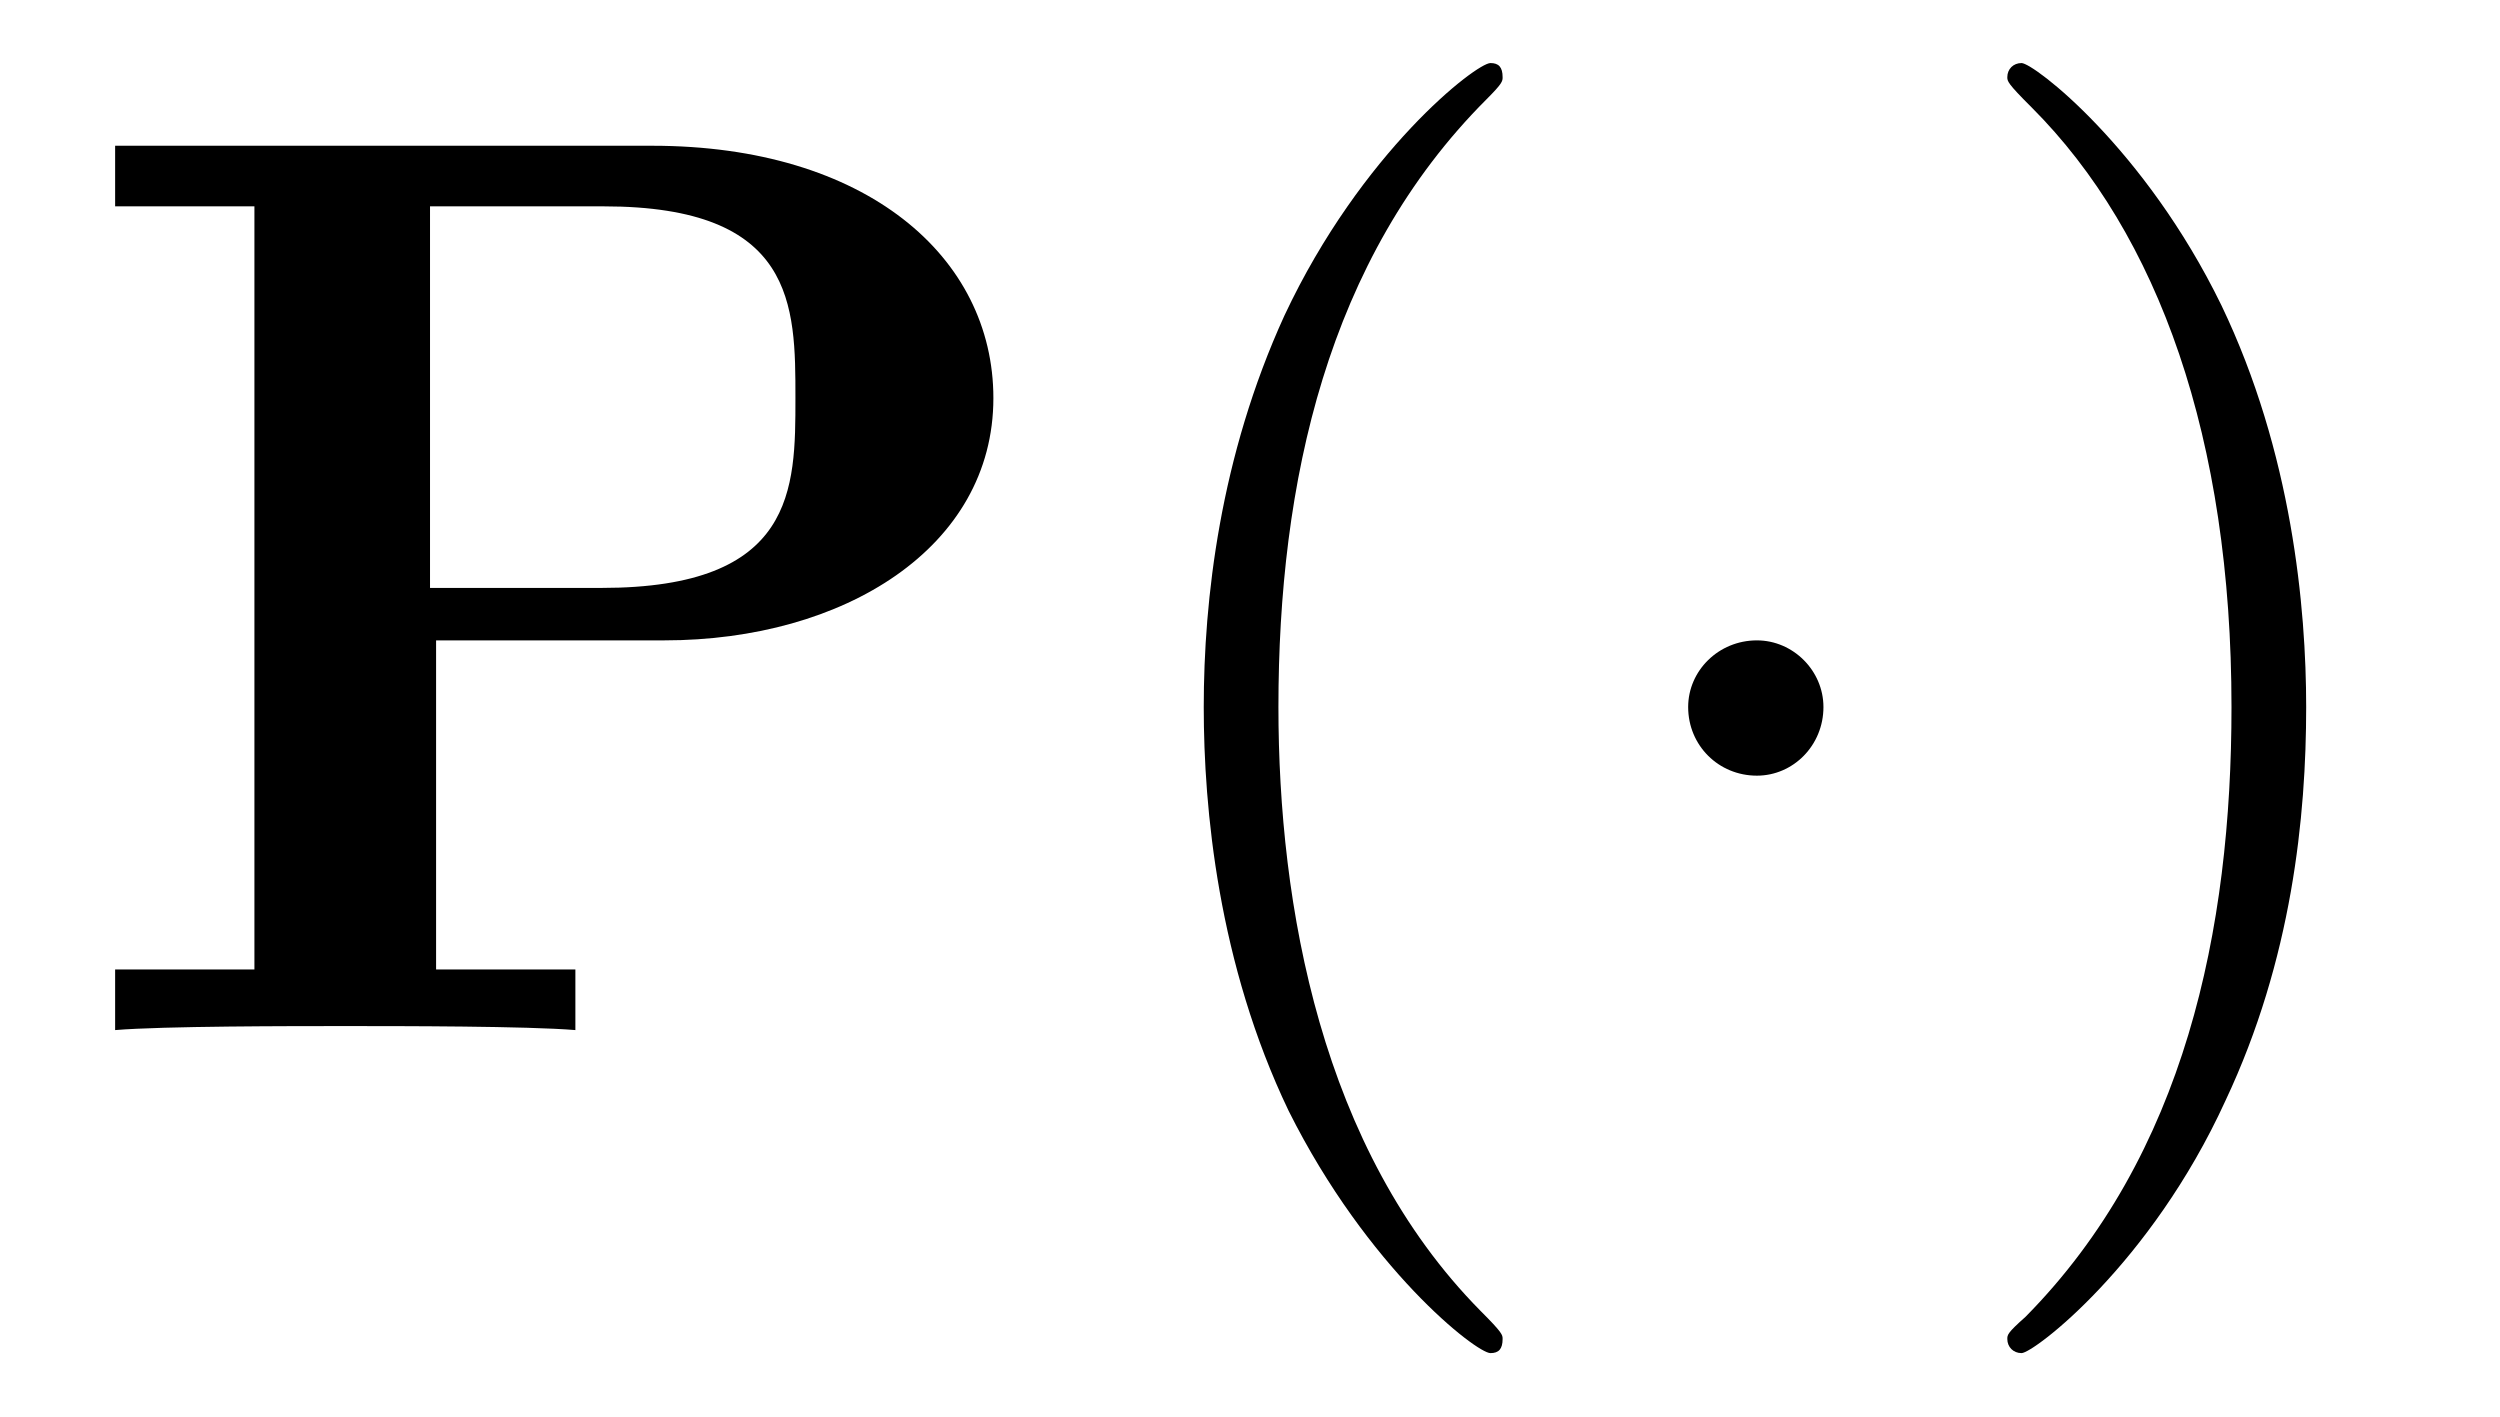
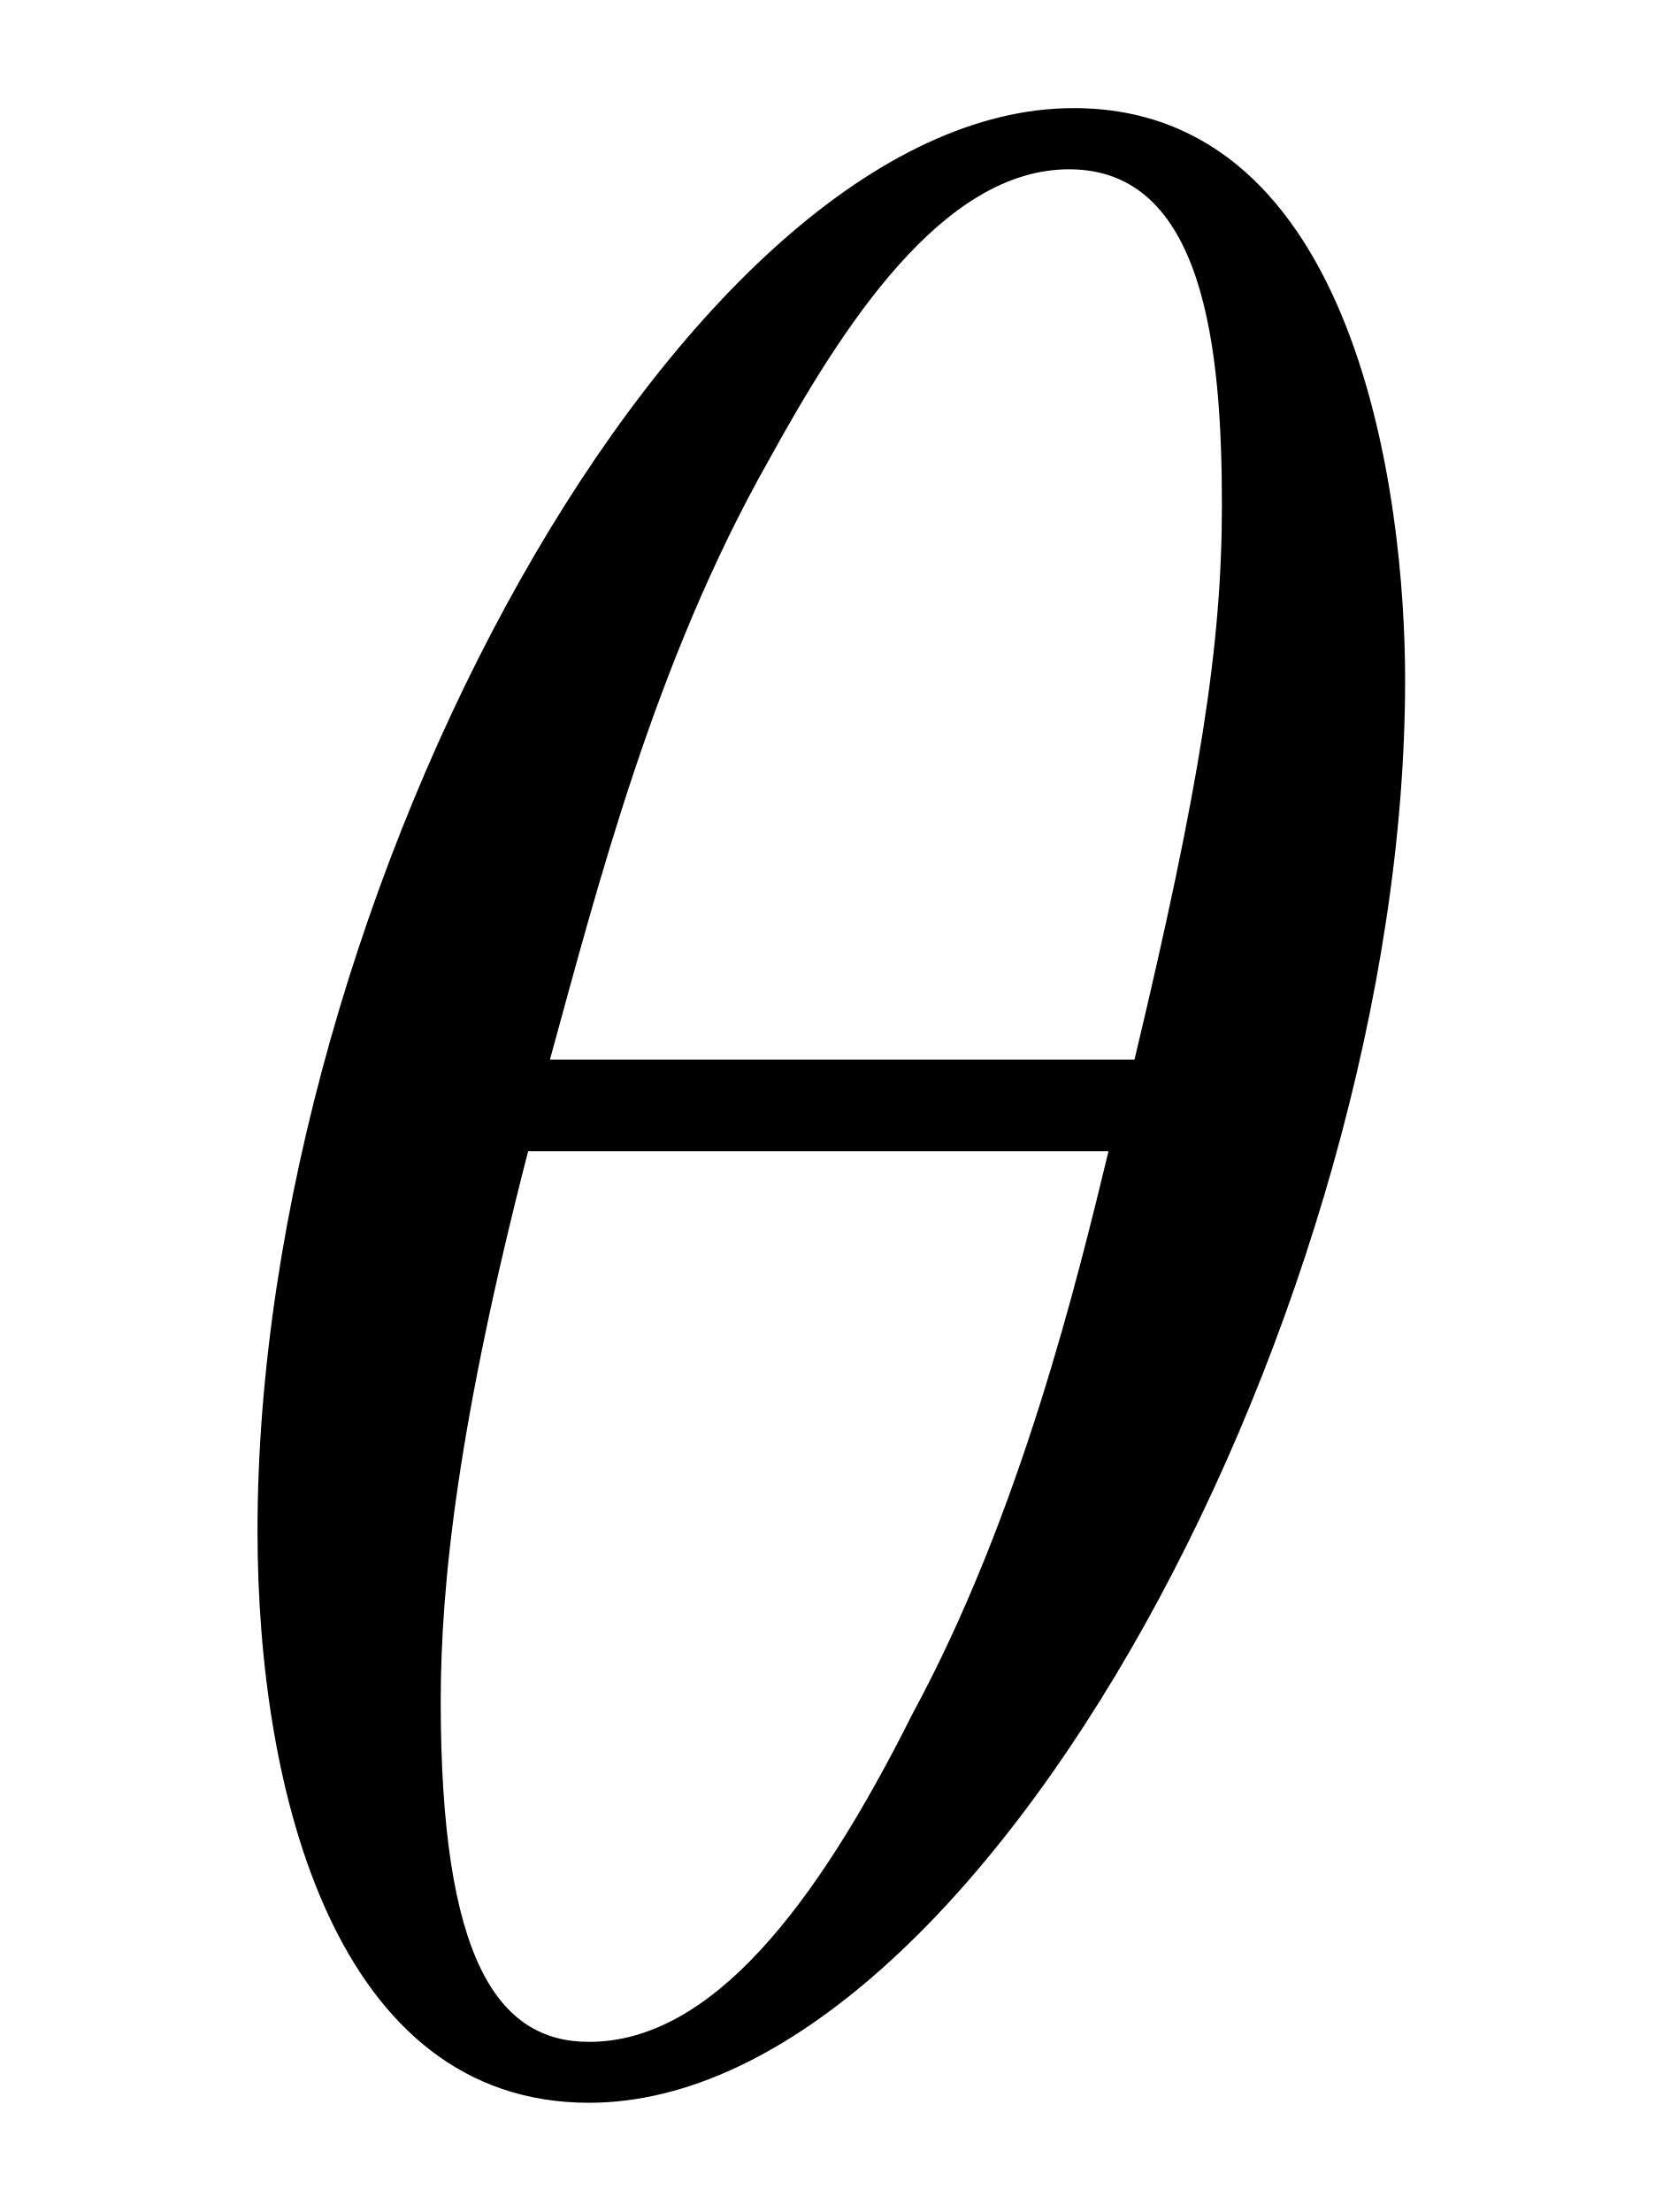
- <svg xmlns="http://www.w3.org/2000/svg" xmlns:xlink="http://www.w3.org/1999/xlink" viewBox="0 0 19.348 10.963">
+ <svg xmlns="http://www.w3.org/2000/svg" xmlns:xlink="http://www.w3.org/1999/xlink" viewBox="0 0 5.954 7.918">
  <defs>
    <g>
      <g id="glyph-0-0">
-         <path d="M 2.875 -3.016 L 4.641 -3.016 C 6.031 -3.016 7.188 -3.734 7.188 -4.891 C 7.188 -5.984 6.203 -6.844 4.547 -6.844 L 0.391 -6.844 L 0.391 -6.375 L 1.469 -6.375 L 1.469 -0.469 L 0.391 -0.469 L 0.391 0 C 0.766 -0.031 1.75 -0.031 2.172 -0.031 C 2.609 -0.031 3.578 -0.031 3.953 0 L 3.953 -0.469 L 2.875 -0.469 Z M 4.156 -3.422 L 2.828 -3.422 L 2.828 -6.375 L 4.172 -6.375 C 5.656 -6.375 5.656 -5.609 5.656 -4.891 C 5.656 -4.188 5.656 -3.422 4.156 -3.422 Z M 4.156 -3.422 " />
-       </g>
-       <g id="glyph-1-0">
-         <path d="M 3.297 2.391 C 3.297 2.359 3.297 2.344 3.125 2.172 C 1.891 0.922 1.562 -0.969 1.562 -2.5 C 1.562 -4.234 1.938 -5.969 3.172 -7.203 C 3.297 -7.328 3.297 -7.344 3.297 -7.375 C 3.297 -7.453 3.266 -7.484 3.203 -7.484 C 3.094 -7.484 2.203 -6.797 1.609 -5.531 C 1.109 -4.438 0.984 -3.328 0.984 -2.5 C 0.984 -1.719 1.094 -0.516 1.641 0.625 C 2.25 1.844 3.094 2.5 3.203 2.5 C 3.266 2.5 3.297 2.469 3.297 2.391 Z M 3.297 2.391 " />
-       </g>
-       <g id="glyph-1-1">
-         <path d="M 2.875 -2.5 C 2.875 -3.266 2.766 -4.469 2.219 -5.609 C 1.625 -6.828 0.766 -7.484 0.672 -7.484 C 0.609 -7.484 0.562 -7.438 0.562 -7.375 C 0.562 -7.344 0.562 -7.328 0.75 -7.141 C 1.734 -6.156 2.297 -4.578 2.297 -2.5 C 2.297 -0.781 1.938 0.969 0.703 2.219 C 0.562 2.344 0.562 2.359 0.562 2.391 C 0.562 2.453 0.609 2.5 0.672 2.5 C 0.766 2.5 1.672 1.812 2.25 0.547 C 2.766 -0.547 2.875 -1.656 2.875 -2.5 Z M 2.875 -2.5 " />
-       </g>
-       <g id="glyph-2-0">
-         <path d="M 1.906 -2.5 C 1.906 -2.781 1.672 -3.016 1.391 -3.016 C 1.094 -3.016 0.859 -2.781 0.859 -2.5 C 0.859 -2.203 1.094 -1.969 1.391 -1.969 C 1.672 -1.969 1.906 -2.203 1.906 -2.5 Z M 1.906 -2.5 " />
+         <path d="M 4.531 -4.984 C 4.531 -5.641 4.359 -7.031 3.344 -7.031 C 1.953 -7.031 0.422 -4.219 0.422 -1.938 C 0.422 -1 0.703 0.109 1.609 0.109 C 3.016 0.109 4.531 -2.75 4.531 -4.984 Z M 1.469 -3.625 C 1.641 -4.25 1.844 -5.047 2.25 -5.766 C 2.516 -6.25 2.875 -6.812 3.328 -6.812 C 3.812 -6.812 3.875 -6.172 3.875 -5.609 C 3.875 -5.109 3.797 -4.609 3.562 -3.625 Z M 3.469 -3.297 C 3.359 -2.844 3.156 -2 2.766 -1.281 C 2.422 -0.594 2.047 -0.109 1.609 -0.109 C 1.281 -0.109 1.078 -0.406 1.078 -1.328 C 1.078 -1.75 1.141 -2.328 1.391 -3.297 Z M 3.469 -3.297 " />
      </g>
    </g>
    <clipPath id="clip-0">
-       <path clip-rule="nonzero" d="M 9 0 L 12 0 L 12 10.965 L 9 10.965 Z M 9 0 " />
-     </clipPath>
-     <clipPath id="clip-1">
-       <path clip-rule="nonzero" d="M 15 0 L 18 0 L 18 10.965 L 15 10.965 Z M 15 0 " />
+       <path clip-rule="nonzero" d="M 0 0 L 5.953 0 L 5.953 7.918 L 0 7.918 Z M 0 0 " />
    </clipPath>
  </defs>
-   <g fill="rgb(0%, 0%, 0%)" fill-opacity="1">
-     <use xlink:href="#glyph-0-0" x="0.5" y="7.972" />
-   </g>
  <g clip-path="url(#clip-0)">
    <g fill="rgb(0%, 0%, 0%)" fill-opacity="1">
-       <use xlink:href="#glyph-1-0" x="8.332" y="7.972" />
-     </g>
-   </g>
-   <g fill="rgb(0%, 0%, 0%)" fill-opacity="1">
-     <use xlink:href="#glyph-2-0" x="12.206" y="7.972" />
-   </g>
-   <g clip-path="url(#clip-1)">
-     <g fill="rgb(0%, 0%, 0%)" fill-opacity="1">
-       <use xlink:href="#glyph-1-1" x="14.973" y="7.972" />
+       <use xlink:href="#glyph-0-0" x="0.5" y="7.418" />
    </g>
  </g>
</svg>
